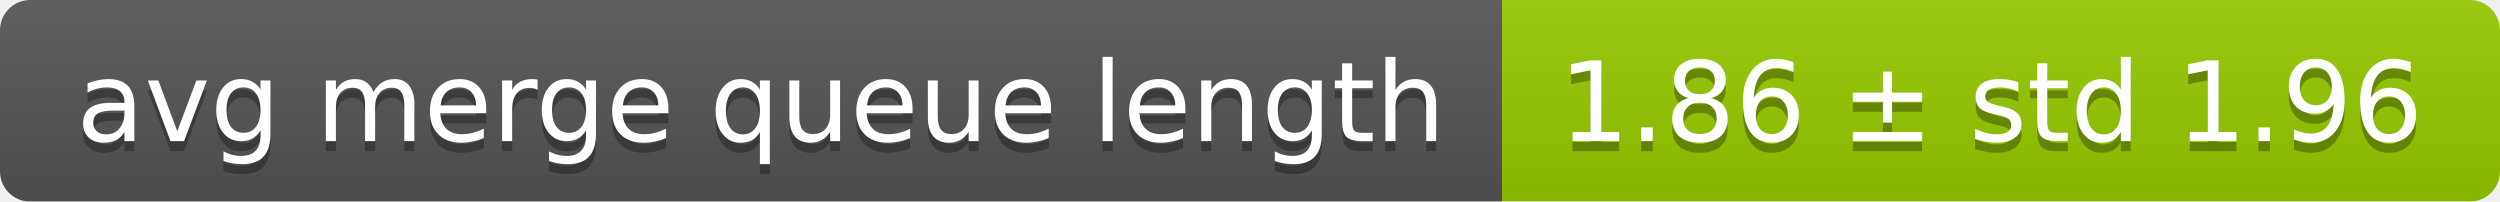
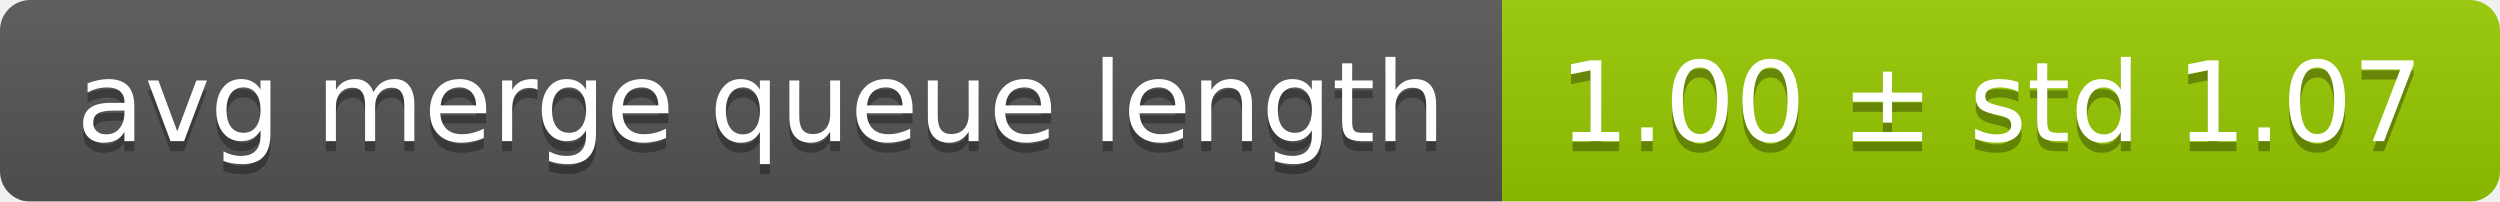
<svg xmlns="http://www.w3.org/2000/svg" width="248" height="20">
  <linearGradient id="smooth" x2="0" y2="100%">
    <stop offset="0" stop-color="#bbb" stop-opacity=".1" />
    <stop offset="1" stop-opacity=".1" />
  </linearGradient>
  <mask id="round">
    <rect width="248" height="20" rx="3" fill="#fff" />
  </mask>
  <g mask="url(#round)">
    <rect width="149" height="20" fill="#555" />
    <rect x="149" width="99" height="20" fill="#97ca00" />
    <rect width="248" height="20" fill="url(#smooth)" />
  </g>
  <g fill="#fff" text-anchor="middle" font-family="DejaVu Sans,Verdana,Geneva,sans-serif" font-size="11">
    <text x="75.5" y="15" fill="#010101" fill-opacity=".3">avg merge queue length</text>
    <text x="75.5" y="14">avg merge queue length</text>
-     <text x="197.5" y="15" fill="#010101" fill-opacity=".3">1.86 ± std 1.96</text>
-     <text x="197.5" y="14">1.86 ± std 1.96</text>
+     <text x="197.5" y="15" fill="#010101" fill-opacity=".3">1.00 ± std 1.07</text>
+     <text x="197.5" y="14">1.00 ± std 1.07</text>
  </g>
</svg>
